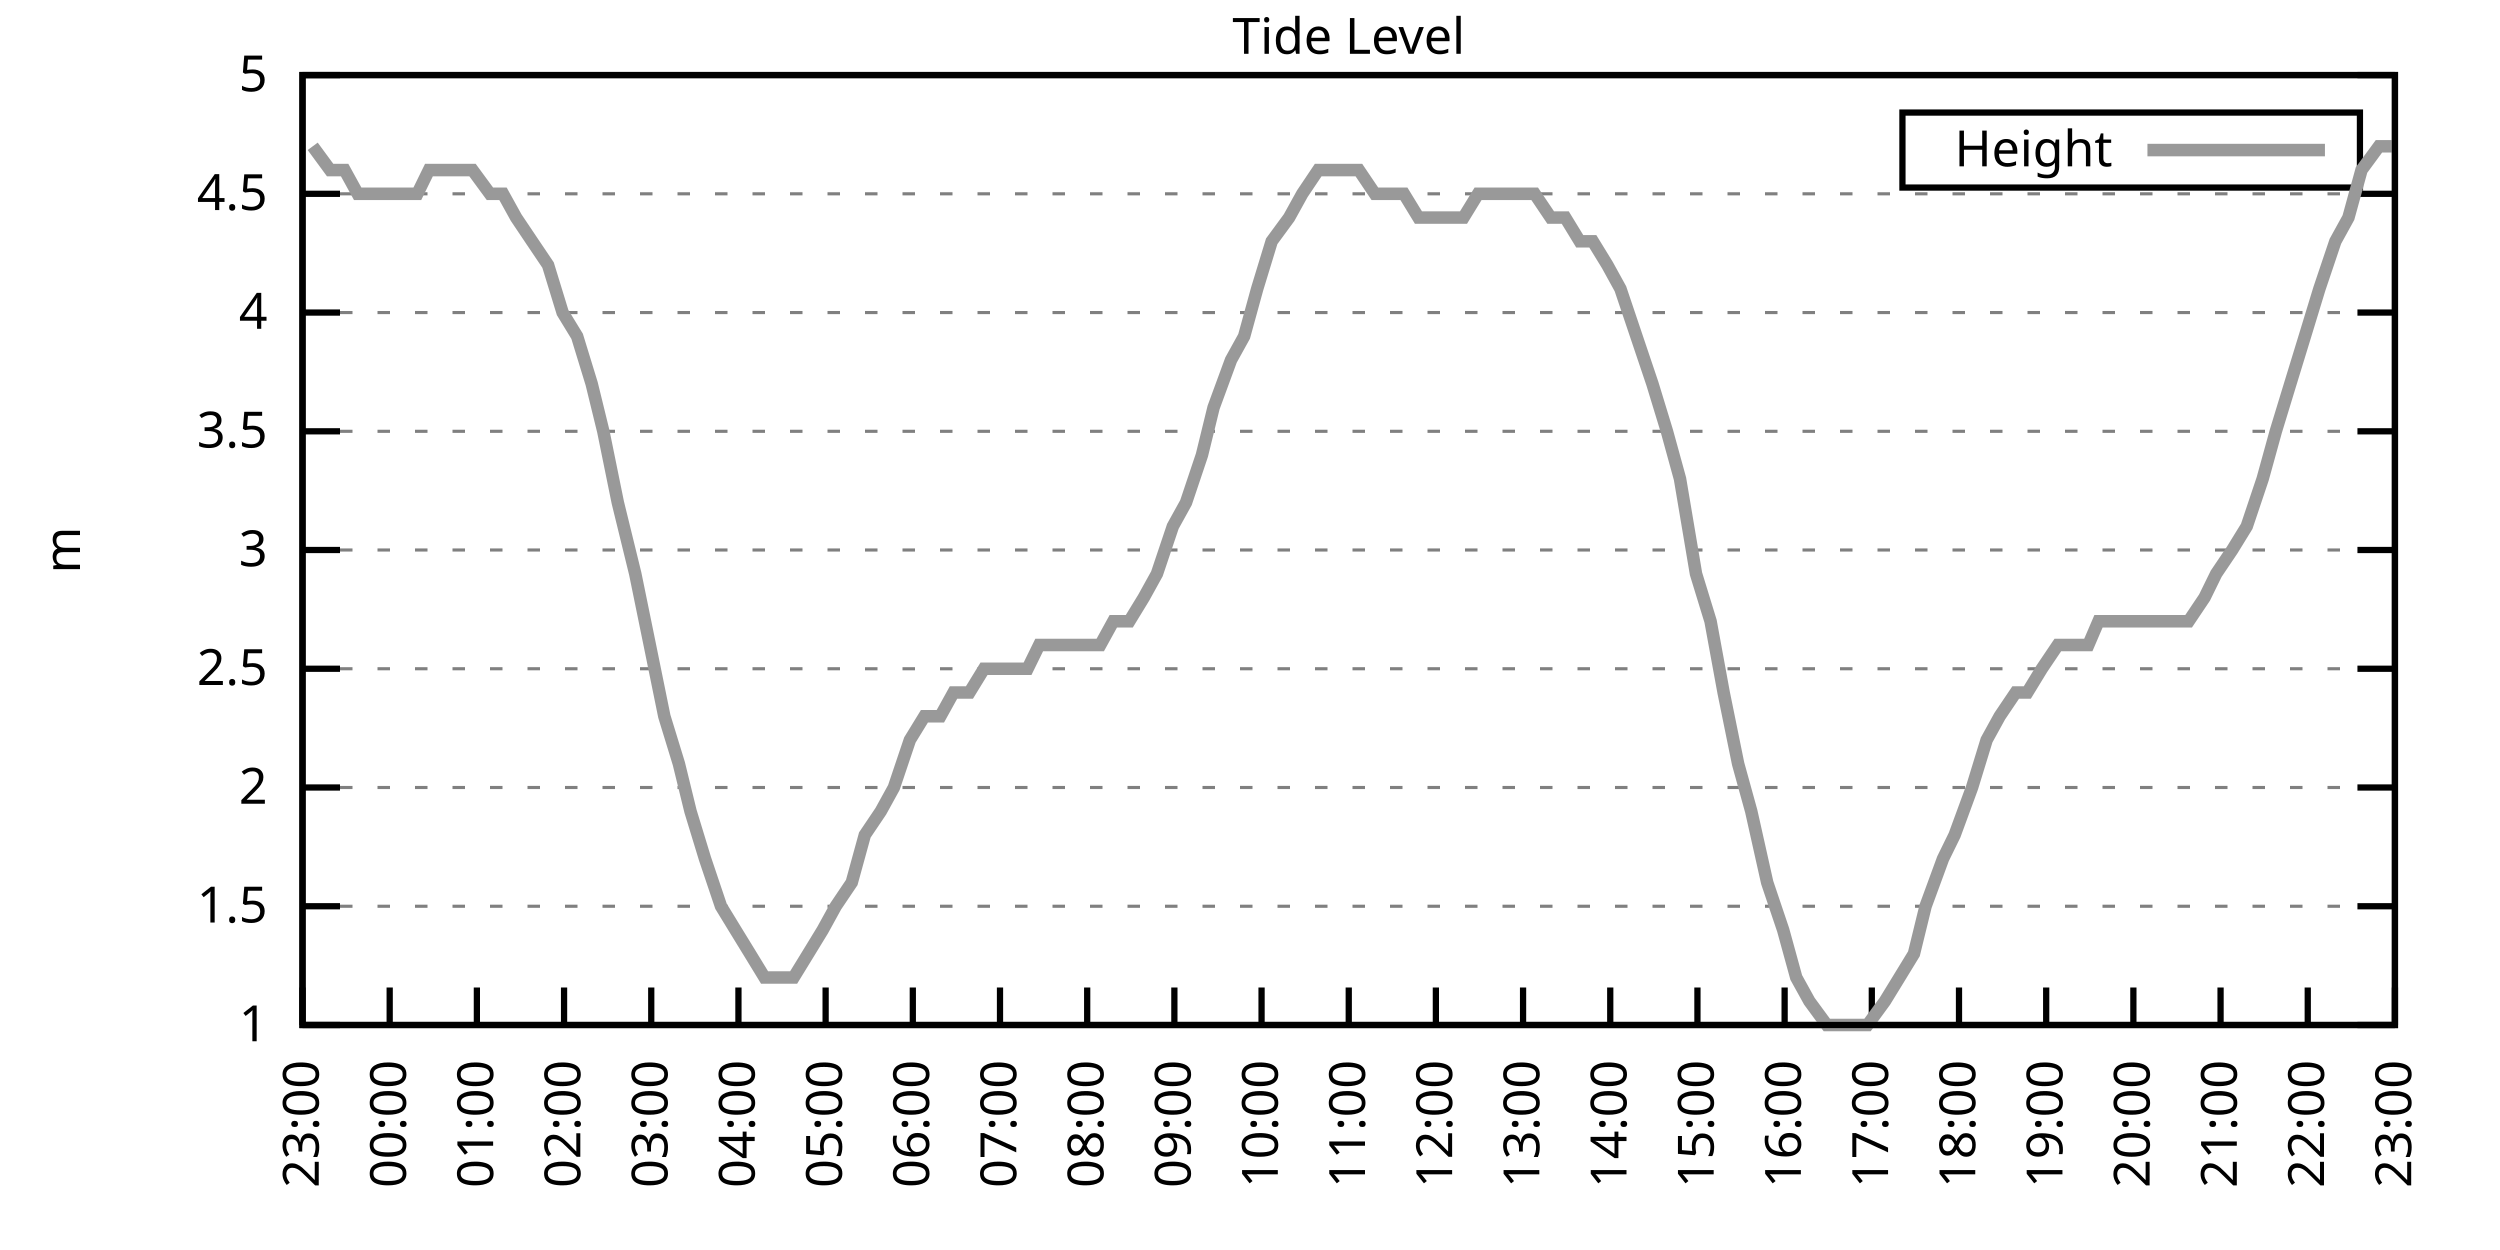
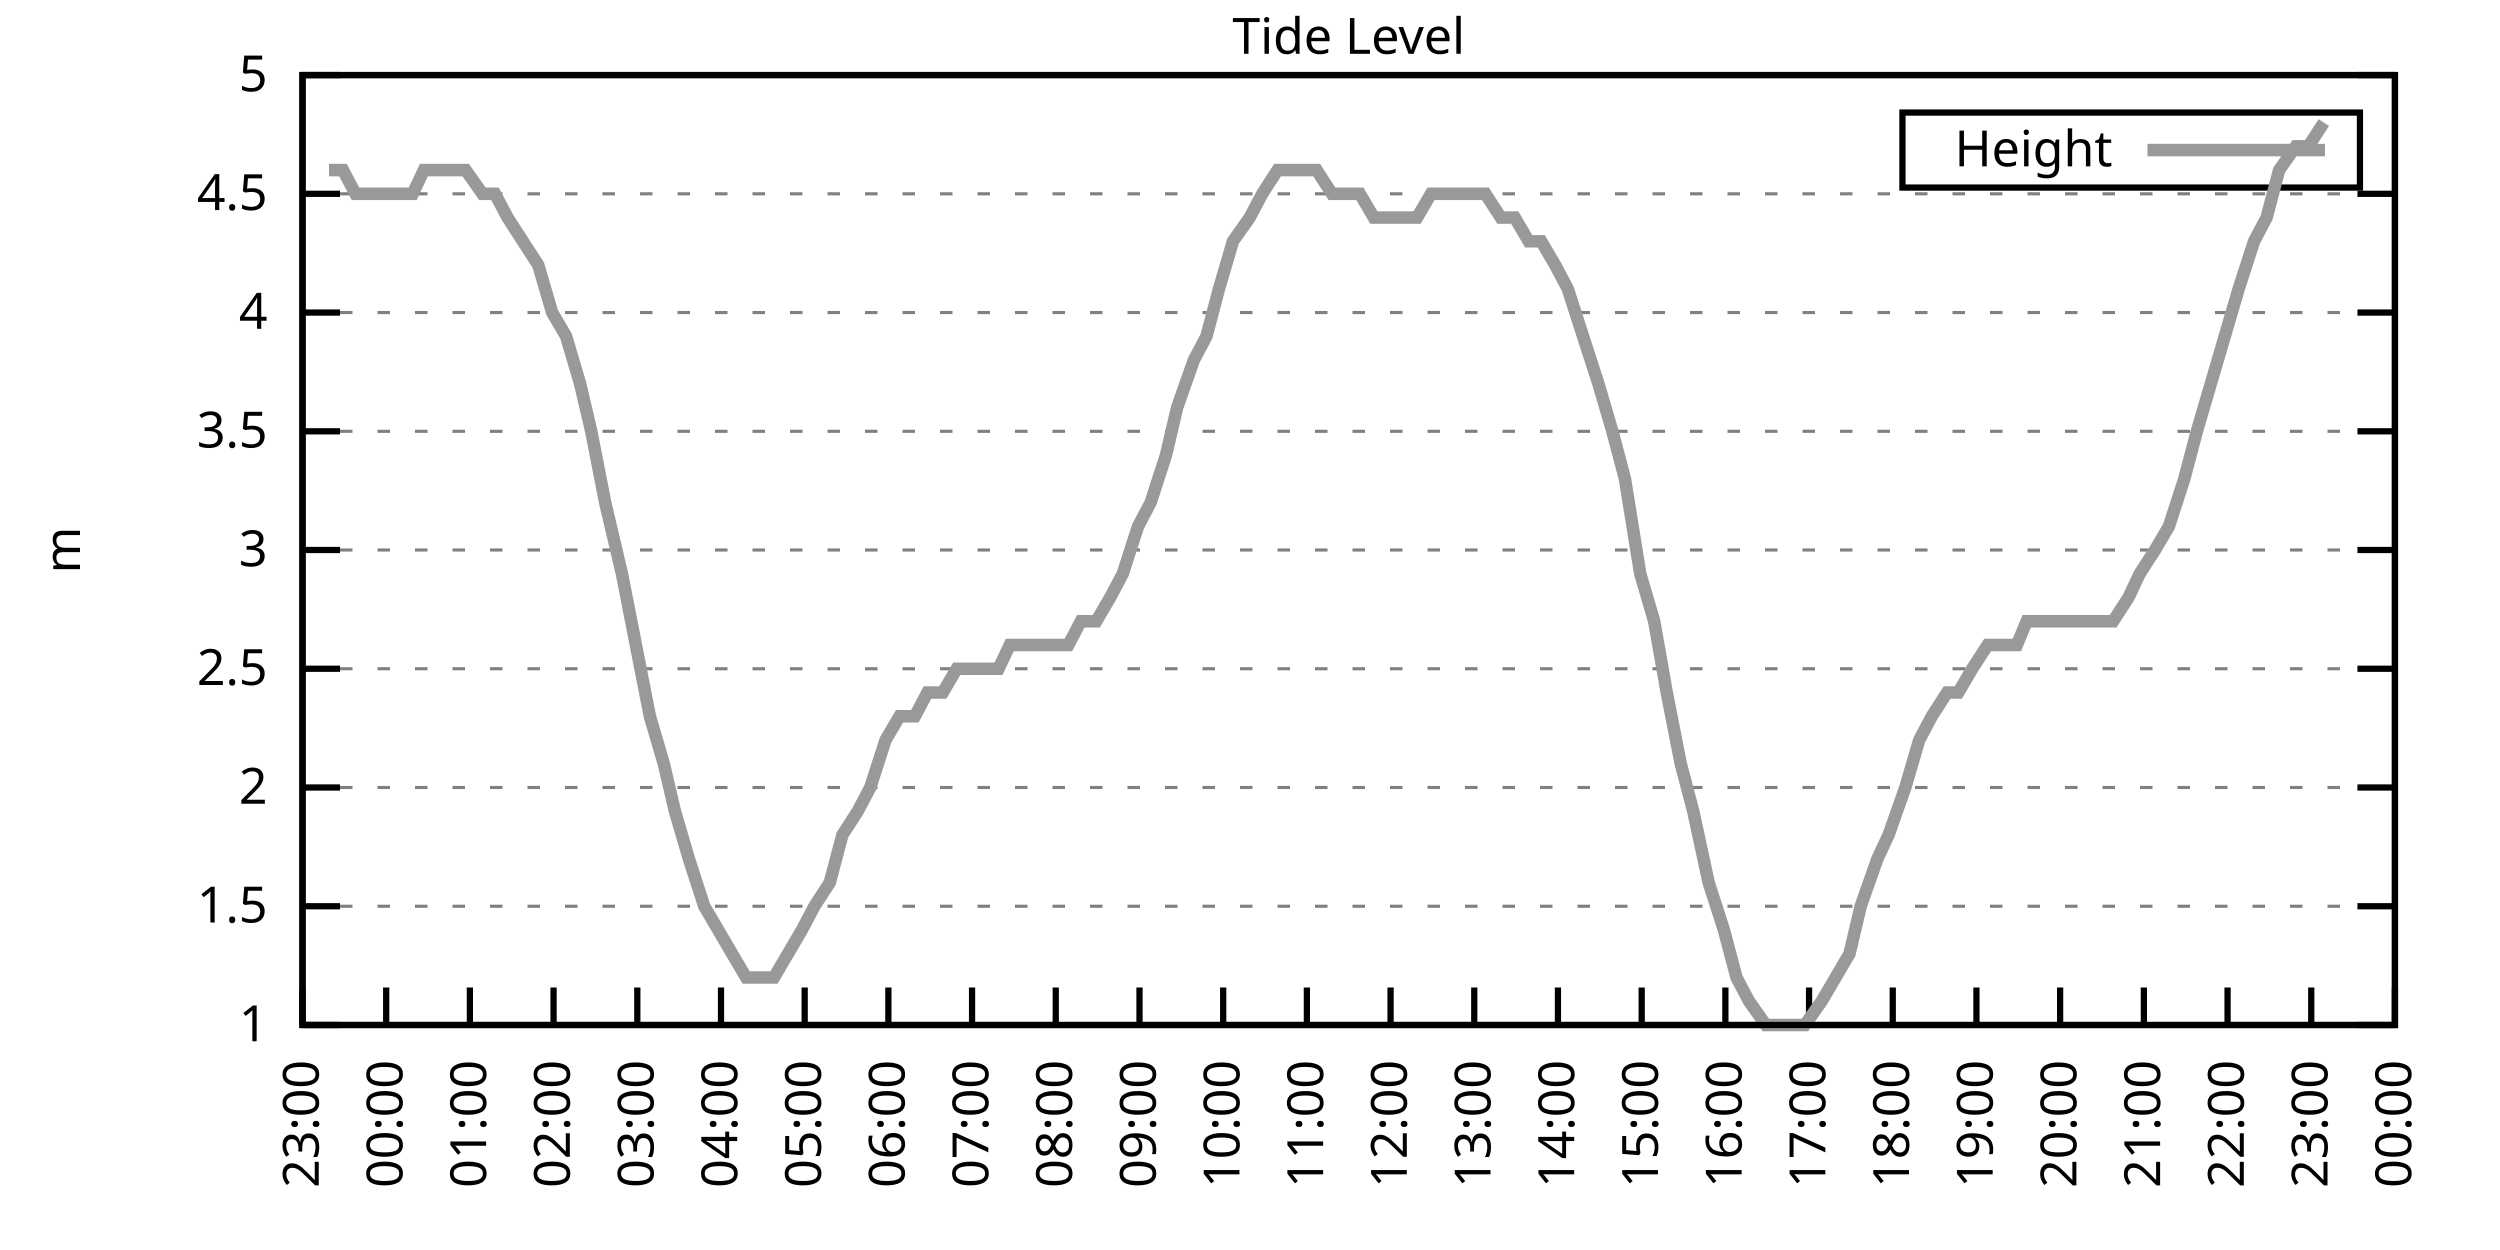
<svg xmlns="http://www.w3.org/2000/svg" xmlns:xlink="http://www.w3.org/1999/xlink" width="400" height="200" viewBox="0 0 400 200">
  <g id="gnuplot_canvas">
    <rect x="0" y="0" width="400" height="200" fill="none" />
    <defs>
      <circle id="gpDot" r="0.5" stroke-width="0.5" stroke="currentColor" />
      <path id="gpPt0" stroke-width="0.333" stroke="currentColor" d="M-1,0 h2 M0,-1 v2" />
      <path id="gpPt1" stroke-width="0.333" stroke="currentColor" d="M-1,-1 L1,1 M1,-1 L-1,1" />
      <path id="gpPt2" stroke-width="0.333" stroke="currentColor" d="M-1,0 L1,0 M0,-1 L0,1 M-1,-1 L1,1 M-1,1 L1,-1" />
      <rect id="gpPt3" stroke-width="0.333" stroke="currentColor" x="-1" y="-1" width="2" height="2" />
      <rect id="gpPt4" stroke-width="0.333" stroke="currentColor" fill="currentColor" x="-1" y="-1" width="2" height="2" />
      <circle id="gpPt5" stroke-width="0.333" stroke="currentColor" cx="0" cy="0" r="1" />
      <use xlink:href="#gpPt5" id="gpPt6" fill="currentColor" stroke="none" />
      <path id="gpPt7" stroke-width="0.333" stroke="currentColor" d="M0,-1.33 L-1.33,0.67 L1.33,0.67 z" />
      <use xlink:href="#gpPt7" id="gpPt8" fill="currentColor" stroke="none" />
      <use xlink:href="#gpPt7" id="gpPt9" stroke="currentColor" transform="rotate(180)" />
      <use xlink:href="#gpPt9" id="gpPt10" fill="currentColor" stroke="none" />
      <use xlink:href="#gpPt3" id="gpPt11" stroke="currentColor" transform="rotate(45)" />
      <use xlink:href="#gpPt11" id="gpPt12" fill="currentColor" stroke="none" />
      <path id="gpPt13" stroke-width="0.333" stroke="currentColor" d="M0,1.330 L1.265,0.411 L0.782,-1.067 L-0.782,-1.076 L-1.265,0.411 z" />
      <use xlink:href="#gpPt13" id="gpPt14" fill="currentColor" stroke="none" />
      <filter id="textbox" filterUnits="objectBoundingBox" x="0" y="0" height="1" width="1">
        <feFlood flood-color="white" flood-opacity="1" result="bgnd" />
        <feComposite in="SourceGraphic" in2="bgnd" operator="atop" />
      </filter>
      <filter id="greybox" filterUnits="objectBoundingBox" x="0" y="0" height="1" width="1">
        <feFlood flood-color="lightgrey" flood-opacity="1" result="grey" />
        <feComposite in="SourceGraphic" in2="grey" operator="atop" />
      </filter>
    </defs>
    <g fill="none" color="white" stroke="currentColor" stroke-width="1.00" stroke-linecap="butt" stroke-linejoin="miter">
</g>
    <g fill="none" color="black" stroke="currentColor" stroke-width="1.00" stroke-linecap="butt" stroke-linejoin="miter">
      <g stroke="none" shape-rendering="crispEdges">
        <polygon fill="rgb(255, 255, 255)" points="48.40,164.00 383.18,164.00 383.18,12.02 48.40,12.02 " />
      </g>
    </g>
    <g fill="none" color="black" stroke="currentColor" stroke-width="1.00" stroke-linecap="butt" stroke-linejoin="miter">
</g>
    <g fill="none" color="black" stroke="black" stroke-width="0.50" stroke-linecap="butt" stroke-linejoin="miter">
</g>
    <g fill="none" color="gray" stroke="currentColor" stroke-width="0.50" stroke-linecap="butt" stroke-linejoin="miter">
      <path stroke="gray" stroke-dasharray="2,4" class="gridline" d="M48.40,164.00 L383.19,164.00  " />
    </g>
    <g fill="none" color="gray" stroke="gray" stroke-width="1.00" stroke-linecap="butt" stroke-linejoin="miter">
</g>
    <g fill="none" color="black" stroke="currentColor" stroke-width="1.00" stroke-linecap="butt" stroke-linejoin="miter">
      <path stroke="black" d="M48.40,164.00 L54.40,164.00 M383.19,164.00 L377.19,164.00  " />
      <g transform="translate(42.80,166.60)" stroke="none" fill="black" font-family="Sans" font-size="8.00" text-anchor="end">
        <text>
          <tspan font-family="Sans"> 1</tspan>
        </text>
      </g>
    </g>
    <g fill="none" color="black" stroke="currentColor" stroke-width="1.00" stroke-linecap="butt" stroke-linejoin="miter">
</g>
    <g fill="none" color="black" stroke="black" stroke-width="0.50" stroke-linecap="butt" stroke-linejoin="miter">
</g>
    <g fill="none" color="gray" stroke="currentColor" stroke-width="0.50" stroke-linecap="butt" stroke-linejoin="miter">
      <path stroke="gray" stroke-dasharray="2,4" class="gridline" d="M48.40,145.00 L383.19,145.00  " />
    </g>
    <g fill="none" color="gray" stroke="gray" stroke-width="1.00" stroke-linecap="butt" stroke-linejoin="miter">
</g>
    <g fill="none" color="black" stroke="currentColor" stroke-width="1.00" stroke-linecap="butt" stroke-linejoin="miter">
      <path stroke="black" d="M48.40,145.00 L54.40,145.00 M383.19,145.00 L377.19,145.00  " />
      <g transform="translate(42.80,147.60)" stroke="none" fill="black" font-family="Sans" font-size="8.00" text-anchor="end">
        <text>
          <tspan font-family="Sans"> 1.5</tspan>
        </text>
      </g>
    </g>
    <g fill="none" color="black" stroke="currentColor" stroke-width="1.00" stroke-linecap="butt" stroke-linejoin="miter">
</g>
    <g fill="none" color="black" stroke="black" stroke-width="0.50" stroke-linecap="butt" stroke-linejoin="miter">
</g>
    <g fill="none" color="gray" stroke="currentColor" stroke-width="0.50" stroke-linecap="butt" stroke-linejoin="miter">
      <path stroke="gray" stroke-dasharray="2,4" class="gridline" d="M48.40,126.00 L383.19,126.00  " />
    </g>
    <g fill="none" color="gray" stroke="gray" stroke-width="1.00" stroke-linecap="butt" stroke-linejoin="miter">
</g>
    <g fill="none" color="black" stroke="currentColor" stroke-width="1.00" stroke-linecap="butt" stroke-linejoin="miter">
      <path stroke="black" d="M48.40,126.00 L54.40,126.00 M383.19,126.00 L377.19,126.00  " />
      <g transform="translate(42.80,128.60)" stroke="none" fill="black" font-family="Sans" font-size="8.00" text-anchor="end">
        <text>
          <tspan font-family="Sans"> 2</tspan>
        </text>
      </g>
    </g>
    <g fill="none" color="black" stroke="currentColor" stroke-width="1.00" stroke-linecap="butt" stroke-linejoin="miter">
</g>
    <g fill="none" color="black" stroke="black" stroke-width="0.50" stroke-linecap="butt" stroke-linejoin="miter">
</g>
    <g fill="none" color="gray" stroke="currentColor" stroke-width="0.50" stroke-linecap="butt" stroke-linejoin="miter">
      <path stroke="gray" stroke-dasharray="2,4" class="gridline" d="M48.40,107.00 L383.19,107.00  " />
    </g>
    <g fill="none" color="gray" stroke="gray" stroke-width="1.00" stroke-linecap="butt" stroke-linejoin="miter">
</g>
    <g fill="none" color="black" stroke="currentColor" stroke-width="1.00" stroke-linecap="butt" stroke-linejoin="miter">
      <path stroke="black" d="M48.40,107.00 L54.40,107.00 M383.19,107.00 L377.19,107.00  " />
      <g transform="translate(42.80,109.60)" stroke="none" fill="black" font-family="Sans" font-size="8.00" text-anchor="end">
        <text>
          <tspan font-family="Sans"> 2.5</tspan>
        </text>
      </g>
    </g>
    <g fill="none" color="black" stroke="currentColor" stroke-width="1.00" stroke-linecap="butt" stroke-linejoin="miter">
</g>
    <g fill="none" color="black" stroke="black" stroke-width="0.50" stroke-linecap="butt" stroke-linejoin="miter">
</g>
    <g fill="none" color="gray" stroke="currentColor" stroke-width="0.50" stroke-linecap="butt" stroke-linejoin="miter">
      <path stroke="gray" stroke-dasharray="2,4" class="gridline" d="M48.40,88.00 L383.19,88.00  " />
    </g>
    <g fill="none" color="gray" stroke="gray" stroke-width="1.00" stroke-linecap="butt" stroke-linejoin="miter">
</g>
    <g fill="none" color="black" stroke="currentColor" stroke-width="1.00" stroke-linecap="butt" stroke-linejoin="miter">
      <path stroke="black" d="M48.40,88.00 L54.40,88.00 M383.19,88.00 L377.19,88.00  " />
      <g transform="translate(42.80,90.60)" stroke="none" fill="black" font-family="Sans" font-size="8.00" text-anchor="end">
        <text>
          <tspan font-family="Sans"> 3</tspan>
        </text>
      </g>
    </g>
    <g fill="none" color="black" stroke="currentColor" stroke-width="1.00" stroke-linecap="butt" stroke-linejoin="miter">
</g>
    <g fill="none" color="black" stroke="black" stroke-width="0.50" stroke-linecap="butt" stroke-linejoin="miter">
</g>
    <g fill="none" color="gray" stroke="currentColor" stroke-width="0.50" stroke-linecap="butt" stroke-linejoin="miter">
      <path stroke="gray" stroke-dasharray="2,4" class="gridline" d="M48.40,69.01 L383.19,69.01  " />
    </g>
    <g fill="none" color="gray" stroke="gray" stroke-width="1.00" stroke-linecap="butt" stroke-linejoin="miter">
</g>
    <g fill="none" color="black" stroke="currentColor" stroke-width="1.00" stroke-linecap="butt" stroke-linejoin="miter">
      <path stroke="black" d="M48.40,69.01 L54.40,69.01 M383.19,69.01 L377.19,69.01  " />
      <g transform="translate(42.80,71.61)" stroke="none" fill="black" font-family="Sans" font-size="8.00" text-anchor="end">
        <text>
          <tspan font-family="Sans"> 3.5</tspan>
        </text>
      </g>
    </g>
    <g fill="none" color="black" stroke="currentColor" stroke-width="1.00" stroke-linecap="butt" stroke-linejoin="miter">
</g>
    <g fill="none" color="black" stroke="black" stroke-width="0.50" stroke-linecap="butt" stroke-linejoin="miter">
</g>
    <g fill="none" color="gray" stroke="currentColor" stroke-width="0.50" stroke-linecap="butt" stroke-linejoin="miter">
      <path stroke="gray" stroke-dasharray="2,4" class="gridline" d="M48.40,50.01 L383.19,50.01  " />
    </g>
    <g fill="none" color="gray" stroke="gray" stroke-width="1.00" stroke-linecap="butt" stroke-linejoin="miter">
</g>
    <g fill="none" color="black" stroke="currentColor" stroke-width="1.00" stroke-linecap="butt" stroke-linejoin="miter">
      <path stroke="black" d="M48.40,50.01 L54.40,50.01 M383.19,50.01 L377.19,50.01  " />
      <g transform="translate(42.80,52.61)" stroke="none" fill="black" font-family="Sans" font-size="8.00" text-anchor="end">
        <text>
          <tspan font-family="Sans"> 4</tspan>
        </text>
      </g>
    </g>
    <g fill="none" color="black" stroke="currentColor" stroke-width="1.00" stroke-linecap="butt" stroke-linejoin="miter">
</g>
    <g fill="none" color="black" stroke="black" stroke-width="0.50" stroke-linecap="butt" stroke-linejoin="miter">
</g>
    <g fill="none" color="gray" stroke="currentColor" stroke-width="0.50" stroke-linecap="butt" stroke-linejoin="miter">
      <path stroke="gray" stroke-dasharray="2,4" class="gridline" d="M48.40,31.01 L383.19,31.01  " />
    </g>
    <g fill="none" color="gray" stroke="gray" stroke-width="1.00" stroke-linecap="butt" stroke-linejoin="miter">
</g>
    <g fill="none" color="black" stroke="currentColor" stroke-width="1.00" stroke-linecap="butt" stroke-linejoin="miter">
      <path stroke="black" d="M48.40,31.01 L54.40,31.01 M383.19,31.01 L377.19,31.01  " />
      <g transform="translate(42.80,33.61)" stroke="none" fill="black" font-family="Sans" font-size="8.00" text-anchor="end">
        <text>
          <tspan font-family="Sans"> 4.5</tspan>
        </text>
      </g>
    </g>
    <g fill="none" color="black" stroke="currentColor" stroke-width="1.00" stroke-linecap="butt" stroke-linejoin="miter">
</g>
    <g fill="none" color="black" stroke="black" stroke-width="0.50" stroke-linecap="butt" stroke-linejoin="miter">
</g>
    <g fill="none" color="gray" stroke="currentColor" stroke-width="0.50" stroke-linecap="butt" stroke-linejoin="miter">
      <path stroke="gray" stroke-dasharray="2,4" class="gridline" d="M48.40,12.01 L383.19,12.01  " />
    </g>
    <g fill="none" color="gray" stroke="gray" stroke-width="1.00" stroke-linecap="butt" stroke-linejoin="miter">
</g>
    <g fill="none" color="black" stroke="currentColor" stroke-width="1.00" stroke-linecap="butt" stroke-linejoin="miter">
      <path stroke="black" d="M48.40,12.01 L54.40,12.01 M383.19,12.01 L377.19,12.01  " />
      <g transform="translate(42.80,14.61)" stroke="none" fill="black" font-family="Sans" font-size="8.00" text-anchor="end">
        <text>
          <tspan font-family="Sans"> 5</tspan>
        </text>
      </g>
    </g>
    <g fill="none" color="black" stroke="currentColor" stroke-width="1.00" stroke-linecap="butt" stroke-linejoin="miter">
      <path stroke="black" d="M48.40,164.00 L48.40,158.00  " />
      <g transform="translate(51.00,169.60) rotate(270.00)" stroke="none" fill="black" font-family="Sans" font-size="8.00" text-anchor="end">
        <text>
          <tspan font-family="Sans">23:00</tspan>
        </text>
      </g>
    </g>
    <g fill="none" color="black" stroke="currentColor" stroke-width="1.00" stroke-linecap="butt" stroke-linejoin="miter">
-       <path stroke="black" d="M62.35,164.00 L62.35,158.00  " />
-       <g transform="translate(64.95,169.60) rotate(270.00)" stroke="none" fill="black" font-family="Sans" font-size="8.00" text-anchor="end">
+       <path stroke="black" d="M61.79,164.00 L61.79,158.00  " />
+       <g transform="translate(64.39,169.60) rotate(270.00)" stroke="none" fill="black" font-family="Sans" font-size="8.00" text-anchor="end">
        <text>
          <tspan font-family="Sans">00:00</tspan>
        </text>
      </g>
    </g>
    <g fill="none" color="black" stroke="currentColor" stroke-width="1.00" stroke-linecap="butt" stroke-linejoin="miter">
-       <path stroke="black" d="M76.30,164.00 L76.30,158.00  " />
-       <g transform="translate(78.90,169.60) rotate(270.00)" stroke="none" fill="black" font-family="Sans" font-size="8.00" text-anchor="end">
+       <path stroke="black" d="M75.18,164.00 L75.18,158.00  " />
+       <g transform="translate(77.78,169.60) rotate(270.00)" stroke="none" fill="black" font-family="Sans" font-size="8.00" text-anchor="end">
        <text>
          <tspan font-family="Sans">01:00</tspan>
        </text>
      </g>
    </g>
    <g fill="none" color="black" stroke="currentColor" stroke-width="1.00" stroke-linecap="butt" stroke-linejoin="miter">
-       <path stroke="black" d="M90.25,164.00 L90.25,158.00  " />
-       <g transform="translate(92.85,169.60) rotate(270.00)" stroke="none" fill="black" font-family="Sans" font-size="8.00" text-anchor="end">
+       <path stroke="black" d="M88.57,164.00 L88.57,158.00  " />
+       <g transform="translate(91.17,169.60) rotate(270.00)" stroke="none" fill="black" font-family="Sans" font-size="8.00" text-anchor="end">
        <text>
          <tspan font-family="Sans">02:00</tspan>
        </text>
      </g>
    </g>
    <g fill="none" color="black" stroke="currentColor" stroke-width="1.00" stroke-linecap="butt" stroke-linejoin="miter">
-       <path stroke="black" d="M104.20,164.00 L104.20,158.00  " />
-       <g transform="translate(106.80,169.60) rotate(270.00)" stroke="none" fill="black" font-family="Sans" font-size="8.00" text-anchor="end">
+       <path stroke="black" d="M101.97,164.00 L101.97,158.00  " />
+       <g transform="translate(104.57,169.60) rotate(270.00)" stroke="none" fill="black" font-family="Sans" font-size="8.00" text-anchor="end">
        <text>
          <tspan font-family="Sans">03:00</tspan>
        </text>
      </g>
    </g>
    <g fill="none" color="black" stroke="currentColor" stroke-width="1.00" stroke-linecap="butt" stroke-linejoin="miter">
-       <path stroke="black" d="M118.15,164.00 L118.15,158.00  " />
-       <g transform="translate(120.75,169.60) rotate(270.00)" stroke="none" fill="black" font-family="Sans" font-size="8.00" text-anchor="end">
+       <path stroke="black" d="M115.36,164.00 L115.36,158.00  " />
+       <g transform="translate(117.96,169.60) rotate(270.00)" stroke="none" fill="black" font-family="Sans" font-size="8.00" text-anchor="end">
        <text>
          <tspan font-family="Sans">04:00</tspan>
        </text>
      </g>
    </g>
    <g fill="none" color="black" stroke="currentColor" stroke-width="1.00" stroke-linecap="butt" stroke-linejoin="miter">
-       <path stroke="black" d="M132.10,164.00 L132.10,158.00  " />
-       <g transform="translate(134.70,169.60) rotate(270.00)" stroke="none" fill="black" font-family="Sans" font-size="8.00" text-anchor="end">
+       <path stroke="black" d="M128.75,164.00 L128.75,158.00  " />
+       <g transform="translate(131.35,169.60) rotate(270.00)" stroke="none" fill="black" font-family="Sans" font-size="8.00" text-anchor="end">
        <text>
          <tspan font-family="Sans">05:00</tspan>
        </text>
      </g>
    </g>
    <g fill="none" color="black" stroke="currentColor" stroke-width="1.00" stroke-linecap="butt" stroke-linejoin="miter">
-       <path stroke="black" d="M146.05,164.00 L146.05,158.00  " />
-       <g transform="translate(148.65,169.60) rotate(270.00)" stroke="none" fill="black" font-family="Sans" font-size="8.00" text-anchor="end">
+       <path stroke="black" d="M142.14,164.00 L142.14,158.00  " />
+       <g transform="translate(144.74,169.60) rotate(270.00)" stroke="none" fill="black" font-family="Sans" font-size="8.00" text-anchor="end">
        <text>
          <tspan font-family="Sans">06:00</tspan>
        </text>
      </g>
    </g>
    <g fill="none" color="black" stroke="currentColor" stroke-width="1.00" stroke-linecap="butt" stroke-linejoin="miter">
-       <path stroke="black" d="M160.00,164.00 L160.00,158.00  " />
-       <g transform="translate(162.60,169.60) rotate(270.00)" stroke="none" fill="black" font-family="Sans" font-size="8.00" text-anchor="end">
+       <path stroke="black" d="M155.53,164.00 L155.53,158.00  " />
+       <g transform="translate(158.13,169.60) rotate(270.00)" stroke="none" fill="black" font-family="Sans" font-size="8.00" text-anchor="end">
        <text>
          <tspan font-family="Sans">07:00</tspan>
        </text>
      </g>
    </g>
    <g fill="none" color="black" stroke="currentColor" stroke-width="1.00" stroke-linecap="butt" stroke-linejoin="miter">
-       <path stroke="black" d="M173.95,164.00 L173.95,158.00  " />
-       <g transform="translate(176.55,169.60) rotate(270.00)" stroke="none" fill="black" font-family="Sans" font-size="8.00" text-anchor="end">
+       <path stroke="black" d="M168.92,164.00 L168.92,158.00  " />
+       <g transform="translate(171.52,169.60) rotate(270.00)" stroke="none" fill="black" font-family="Sans" font-size="8.00" text-anchor="end">
        <text>
          <tspan font-family="Sans">08:00</tspan>
        </text>
      </g>
    </g>
    <g fill="none" color="black" stroke="currentColor" stroke-width="1.00" stroke-linecap="butt" stroke-linejoin="miter">
-       <path stroke="black" d="M187.90,164.00 L187.90,158.00  " />
-       <g transform="translate(190.50,169.60) rotate(270.00)" stroke="none" fill="black" font-family="Sans" font-size="8.00" text-anchor="end">
+       <path stroke="black" d="M182.32,164.00 L182.32,158.00  " />
+       <g transform="translate(184.92,169.60) rotate(270.00)" stroke="none" fill="black" font-family="Sans" font-size="8.00" text-anchor="end">
        <text>
          <tspan font-family="Sans">09:00</tspan>
        </text>
      </g>
    </g>
    <g fill="none" color="black" stroke="currentColor" stroke-width="1.00" stroke-linecap="butt" stroke-linejoin="miter">
-       <path stroke="black" d="M201.85,164.00 L201.85,158.00  " />
-       <g transform="translate(204.45,169.60) rotate(270.00)" stroke="none" fill="black" font-family="Sans" font-size="8.00" text-anchor="end">
+       <path stroke="black" d="M195.71,164.00 L195.71,158.00  " />
+       <g transform="translate(198.31,169.60) rotate(270.00)" stroke="none" fill="black" font-family="Sans" font-size="8.00" text-anchor="end">
        <text>
          <tspan font-family="Sans">10:00</tspan>
        </text>
      </g>
    </g>
    <g fill="none" color="black" stroke="currentColor" stroke-width="1.00" stroke-linecap="butt" stroke-linejoin="miter">
-       <path stroke="black" d="M215.80,164.00 L215.80,158.00  " />
-       <g transform="translate(218.40,169.60) rotate(270.00)" stroke="none" fill="black" font-family="Sans" font-size="8.00" text-anchor="end">
+       <path stroke="black" d="M209.10,164.00 L209.10,158.00  " />
+       <g transform="translate(211.70,169.60) rotate(270.00)" stroke="none" fill="black" font-family="Sans" font-size="8.00" text-anchor="end">
        <text>
          <tspan font-family="Sans">11:00</tspan>
        </text>
      </g>
    </g>
    <g fill="none" color="black" stroke="currentColor" stroke-width="1.00" stroke-linecap="butt" stroke-linejoin="miter">
-       <path stroke="black" d="M229.74,164.00 L229.74,158.00  " />
-       <g transform="translate(232.34,169.60) rotate(270.00)" stroke="none" fill="black" font-family="Sans" font-size="8.00" text-anchor="end">
+       <path stroke="black" d="M222.49,164.00 L222.49,158.00  " />
+       <g transform="translate(225.09,169.60) rotate(270.00)" stroke="none" fill="black" font-family="Sans" font-size="8.00" text-anchor="end">
        <text>
          <tspan font-family="Sans">12:00</tspan>
        </text>
      </g>
    </g>
    <g fill="none" color="black" stroke="currentColor" stroke-width="1.00" stroke-linecap="butt" stroke-linejoin="miter">
-       <path stroke="black" d="M243.69,164.00 L243.69,158.00  " />
-       <g transform="translate(246.29,169.60) rotate(270.00)" stroke="none" fill="black" font-family="Sans" font-size="8.00" text-anchor="end">
+       <path stroke="black" d="M235.88,164.00 L235.88,158.00  " />
+       <g transform="translate(238.48,169.60) rotate(270.00)" stroke="none" fill="black" font-family="Sans" font-size="8.00" text-anchor="end">
        <text>
          <tspan font-family="Sans">13:00</tspan>
        </text>
      </g>
    </g>
    <g fill="none" color="black" stroke="currentColor" stroke-width="1.00" stroke-linecap="butt" stroke-linejoin="miter">
-       <path stroke="black" d="M257.64,164.00 L257.64,158.00  " />
-       <g transform="translate(260.24,169.60) rotate(270.00)" stroke="none" fill="black" font-family="Sans" font-size="8.00" text-anchor="end">
+       <path stroke="black" d="M249.27,164.00 L249.27,158.00  " />
+       <g transform="translate(251.87,169.60) rotate(270.00)" stroke="none" fill="black" font-family="Sans" font-size="8.00" text-anchor="end">
        <text>
          <tspan font-family="Sans">14:00</tspan>
        </text>
      </g>
    </g>
    <g fill="none" color="black" stroke="currentColor" stroke-width="1.00" stroke-linecap="butt" stroke-linejoin="miter">
-       <path stroke="black" d="M271.59,164.00 L271.59,158.00  " />
-       <g transform="translate(274.19,169.60) rotate(270.00)" stroke="none" fill="black" font-family="Sans" font-size="8.00" text-anchor="end">
+       <path stroke="black" d="M262.67,164.00 L262.67,158.00  " />
+       <g transform="translate(265.27,169.60) rotate(270.00)" stroke="none" fill="black" font-family="Sans" font-size="8.00" text-anchor="end">
        <text>
          <tspan font-family="Sans">15:00</tspan>
        </text>
      </g>
    </g>
    <g fill="none" color="black" stroke="currentColor" stroke-width="1.00" stroke-linecap="butt" stroke-linejoin="miter">
-       <path stroke="black" d="M285.54,164.00 L285.54,158.00  " />
-       <g transform="translate(288.14,169.60) rotate(270.00)" stroke="none" fill="black" font-family="Sans" font-size="8.00" text-anchor="end">
+       <path stroke="black" d="M276.06,164.00 L276.06,158.00  " />
+       <g transform="translate(278.66,169.60) rotate(270.00)" stroke="none" fill="black" font-family="Sans" font-size="8.00" text-anchor="end">
        <text>
          <tspan font-family="Sans">16:00</tspan>
        </text>
      </g>
    </g>
    <g fill="none" color="black" stroke="currentColor" stroke-width="1.00" stroke-linecap="butt" stroke-linejoin="miter">
-       <path stroke="black" d="M299.49,164.00 L299.49,158.00  " />
-       <g transform="translate(302.09,169.60) rotate(270.00)" stroke="none" fill="black" font-family="Sans" font-size="8.00" text-anchor="end">
+       <path stroke="black" d="M289.45,164.00 L289.45,158.00  " />
+       <g transform="translate(292.05,169.60) rotate(270.00)" stroke="none" fill="black" font-family="Sans" font-size="8.00" text-anchor="end">
        <text>
          <tspan font-family="Sans">17:00</tspan>
        </text>
      </g>
    </g>
    <g fill="none" color="black" stroke="currentColor" stroke-width="1.00" stroke-linecap="butt" stroke-linejoin="miter">
-       <path stroke="black" d="M313.44,164.00 L313.44,158.00  " />
-       <g transform="translate(316.04,169.60) rotate(270.00)" stroke="none" fill="black" font-family="Sans" font-size="8.00" text-anchor="end">
+       <path stroke="black" d="M302.84,164.00 L302.84,158.00  " />
+       <g transform="translate(305.44,169.60) rotate(270.00)" stroke="none" fill="black" font-family="Sans" font-size="8.00" text-anchor="end">
        <text>
          <tspan font-family="Sans">18:00</tspan>
        </text>
      </g>
    </g>
    <g fill="none" color="black" stroke="currentColor" stroke-width="1.00" stroke-linecap="butt" stroke-linejoin="miter">
-       <path stroke="black" d="M327.39,164.00 L327.39,158.00  " />
-       <g transform="translate(329.99,169.60) rotate(270.00)" stroke="none" fill="black" font-family="Sans" font-size="8.00" text-anchor="end">
+       <path stroke="black" d="M316.23,164.00 L316.23,158.00  " />
+       <g transform="translate(318.83,169.60) rotate(270.00)" stroke="none" fill="black" font-family="Sans" font-size="8.00" text-anchor="end">
        <text>
          <tspan font-family="Sans">19:00</tspan>
        </text>
      </g>
    </g>
    <g fill="none" color="black" stroke="currentColor" stroke-width="1.00" stroke-linecap="butt" stroke-linejoin="miter">
-       <path stroke="black" d="M341.34,164.00 L341.34,158.00  " />
-       <g transform="translate(343.94,169.60) rotate(270.00)" stroke="none" fill="black" font-family="Sans" font-size="8.00" text-anchor="end">
+       <path stroke="black" d="M329.62,164.00 L329.62,158.00  " />
+       <g transform="translate(332.22,169.60) rotate(270.00)" stroke="none" fill="black" font-family="Sans" font-size="8.00" text-anchor="end">
        <text>
          <tspan font-family="Sans">20:00</tspan>
        </text>
      </g>
    </g>
    <g fill="none" color="black" stroke="currentColor" stroke-width="1.00" stroke-linecap="butt" stroke-linejoin="miter">
-       <path stroke="black" d="M355.29,164.00 L355.29,158.00  " />
-       <g transform="translate(357.89,169.60) rotate(270.00)" stroke="none" fill="black" font-family="Sans" font-size="8.00" text-anchor="end">
+       <path stroke="black" d="M343.02,164.00 L343.02,158.00  " />
+       <g transform="translate(345.62,169.60) rotate(270.00)" stroke="none" fill="black" font-family="Sans" font-size="8.00" text-anchor="end">
        <text>
          <tspan font-family="Sans">21:00</tspan>
        </text>
      </g>
    </g>
    <g fill="none" color="black" stroke="currentColor" stroke-width="1.00" stroke-linecap="butt" stroke-linejoin="miter">
-       <path stroke="black" d="M369.24,164.00 L369.24,158.00  " />
-       <g transform="translate(371.84,169.60) rotate(270.00)" stroke="none" fill="black" font-family="Sans" font-size="8.00" text-anchor="end">
+       <path stroke="black" d="M356.41,164.00 L356.41,158.00  " />
+       <g transform="translate(359.01,169.60) rotate(270.00)" stroke="none" fill="black" font-family="Sans" font-size="8.00" text-anchor="end">
        <text>
          <tspan font-family="Sans">22:00</tspan>
+         </text>
+       </g>
+     </g>
+     <g fill="none" color="black" stroke="currentColor" stroke-width="1.00" stroke-linecap="butt" stroke-linejoin="miter">
+       <path stroke="black" d="M369.80,164.00 L369.80,158.00  " />
+       <g transform="translate(372.40,169.60) rotate(270.00)" stroke="none" fill="black" font-family="Sans" font-size="8.00" text-anchor="end">
+         <text>
+           <tspan font-family="Sans">23:00</tspan>
        </text>
      </g>
    </g>
    <g fill="none" color="black" stroke="currentColor" stroke-width="1.00" stroke-linecap="butt" stroke-linejoin="miter">
      <path stroke="black" d="M383.19,164.00 L383.19,158.00  " />
      <g transform="translate(385.79,169.60) rotate(270.00)" stroke="none" fill="black" font-family="Sans" font-size="8.00" text-anchor="end">
        <text>
-           <tspan font-family="Sans">23:00</tspan>
+           <tspan font-family="Sans">00:00</tspan>
        </text>
      </g>
    </g>
    <g fill="none" color="black" stroke="currentColor" stroke-width="1.00" stroke-linecap="butt" stroke-linejoin="miter">
</g>
    <g fill="none" color="black" stroke="currentColor" stroke-width="1.00" stroke-linecap="butt" stroke-linejoin="miter">
      <path stroke="black" d="M48.40,12.01 L48.40,164.00 L383.19,164.00 L383.19,12.01 L48.40,12.01 Z  " />
    </g>
    <g fill="none" color="black" stroke="currentColor" stroke-width="1.00" stroke-linecap="butt" stroke-linejoin="miter">
</g>
    <g fill="none" color="black" stroke="currentColor" stroke-width="1.00" stroke-linecap="butt" stroke-linejoin="miter">
      <path stroke="black" d="M304.39,30.01 L304.39,18.01 L377.59,18.01 L377.59,30.01 L304.39,30.01 Z  " />
    </g>
    <g id="Tide_level_plot_1">
      <g fill="none" color="white" stroke="black" stroke-width="2.00" stroke-linecap="butt" stroke-linejoin="miter">
</g>
      <g fill="none" color="black" stroke="currentColor" stroke-width="2.00" stroke-linecap="butt" stroke-linejoin="miter">
        <g transform="translate(337.99,26.61)" stroke="none" fill="black" font-family="Sans" font-size="8.00" text-anchor="end">
          <text>
            <tspan font-family="Sans">Height</tspan>
          </text>
        </g>
      </g>
      <g fill="none" color="black" stroke="currentColor" stroke-width="2.00" stroke-linecap="butt" stroke-linejoin="miter">
-         <path stroke="rgb(153, 153, 153)" d="M343.59,24.01 L371.99,24.01 M50.03,23.41 L52.82,27.21 L55.14,27.21 L57.23,31.01 L59.33,31.01 L62.12,31.01   L64.21,31.01 L66.77,31.01 L68.63,27.21 L70.95,27.21 L73.28,27.21 L75.60,27.21 L78.39,31.01 L80.48,31.01   L82.58,34.81 L85.13,38.61 L87.69,42.41 L90.02,50.01 L92.34,53.81 L94.67,61.41 L96.53,69.01 L98.85,80.41   L101.64,91.80 L103.97,103.20 L106.29,114.60 L108.62,122.20 L110.48,129.80 L112.80,137.40 L115.36,145.00 L117.68,148.80   L120.01,152.60 L122.33,156.40 L124.66,156.40 L126.98,156.40 L129.31,152.60 L131.63,148.80 L133.72,145.00 L136.28,141.20   L138.37,133.60 L140.93,129.80 L143.02,126.00 L145.58,118.40 L147.91,114.60 L150.46,114.60 L152.56,110.80 L155.11,110.80   L157.44,107.00 L159.30,107.00 L162.09,107.00 L164.41,107.00 L166.27,103.20 L169.06,103.20 L171.16,103.20 L173.71,103.20   L176.04,103.20 L178.13,99.40 L180.69,99.40 L183.01,95.60 L185.11,91.80 L187.66,84.21 L189.76,80.41 L192.31,72.81   L194.17,65.21 L196.96,57.61 L199.06,53.81 L201.15,46.21 L203.47,38.61 L206.26,34.81 L208.36,31.01 L210.91,27.21   L213.24,27.21 L215.10,27.21 L217.42,27.21 L219.98,31.01 L222.54,31.01 L224.63,31.01 L226.95,34.81 L234.16,34.81   L236.49,31.01 L238.81,31.01 L241.14,31.01 L243.23,31.01 L245.55,31.01 L248.11,34.81 L250.44,34.81 L252.76,38.61   L254.85,38.61 L257.18,42.41 L259.27,46.21 L261.83,53.81 L264.39,61.41 L266.71,69.01 L268.80,76.61 L271.36,91.80   L273.69,99.40 L275.78,110.80 L278.10,122.20 L280.20,129.80 L282.75,141.20 L285.31,148.80 L287.40,156.40 L289.50,160.20   L292.29,164.00 L294.61,164.00 L296.47,164.00 L298.80,164.00 L301.58,160.20 L303.91,156.40 L306.23,152.60 L308.09,145.00   L310.88,137.40 L312.74,133.60 L315.53,126.00 L317.86,118.40 L319.95,114.60 L322.51,110.80 L324.37,110.80 L326.69,107.00   L329.25,103.20 L331.81,103.20 L334.13,103.20 L335.76,99.40 L338.55,99.40 L341.11,99.40 L343.43,99.40 L345.53,99.40   L348.08,99.40 L350.18,99.40 L352.73,95.60 L354.59,91.80 L357.15,88.00 L359.48,84.21 L362.03,76.61 L364.13,69.01   L366.45,61.41 L368.78,53.81 L371.10,46.21 L373.66,38.61 L375.75,34.81 L377.84,27.21 L380.63,23.41 L382.73,23.41    " />
+         <path stroke="rgb(153, 153, 153)" d="M343.59,24.01 L371.99,24.01 M52.64,27.21 L54.87,27.21 L56.88,31.01 L58.89,31.01 L61.57,31.01 L63.58,31.01   L66.03,31.01 L67.82,27.21 L70.05,27.21 L72.28,27.21 L74.51,27.21 L77.19,31.01 L79.20,31.01 L81.21,34.81   L83.66,38.61 L86.12,42.41 L88.35,50.01 L90.58,53.81 L92.82,61.41 L94.60,69.01 L96.83,80.41 L99.51,91.80   L101.74,103.20 L103.98,114.60 L106.21,122.20 L107.99,129.80 L110.22,137.40 L112.68,145.00 L114.91,148.80 L117.14,152.60   L119.38,156.40 L121.61,156.40 L123.84,156.40 L126.07,152.60 L128.30,148.80 L130.31,145.00 L132.77,141.20 L134.78,133.60   L137.23,129.80 L139.24,126.00 L141.69,118.40 L143.93,114.60 L146.38,114.60 L148.39,110.80 L150.85,110.80 L153.08,107.00   L154.86,107.00 L157.54,107.00 L159.77,107.00 L161.56,103.20 L164.24,103.20 L166.25,103.20 L168.70,103.20 L170.93,103.20   L172.94,99.40 L175.40,99.40 L177.63,95.60 L179.64,91.80 L182.09,84.21 L184.10,80.41 L186.56,72.81 L188.34,65.21   L191.02,57.61 L193.03,53.81 L195.04,46.21 L197.27,38.61 L199.95,34.81 L201.96,31.01 L204.41,27.21 L206.64,27.21   L208.43,27.21 L210.66,27.21 L213.12,31.01 L215.57,31.01 L217.58,31.01 L219.81,34.81 L226.73,34.81 L228.96,31.01   L231.20,31.01 L233.43,31.01 L235.44,31.01 L237.67,31.01 L240.12,34.81 L242.36,34.81 L244.59,38.61 L246.60,38.61   L248.83,42.41 L250.84,46.21 L253.29,53.81 L255.75,61.41 L257.98,69.01 L259.99,76.61 L262.44,91.80 L264.67,99.40   L266.68,110.80 L268.92,122.20 L270.92,129.80 L273.38,141.20 L275.83,148.80 L277.84,156.40 L279.85,160.20 L282.53,164.00   L284.76,164.00 L286.55,164.00 L288.78,164.00 L291.46,160.20 L293.69,156.40 L295.92,152.60 L297.71,145.00 L300.39,137.40   L302.17,133.60 L304.85,126.00 L307.08,118.40 L309.09,114.60 L311.54,110.80 L313.33,110.80 L315.56,107.00 L318.02,103.20   L320.47,103.20 L322.70,103.20 L324.27,99.40 L326.95,99.40 L329.40,99.40 L331.63,99.40 L333.64,99.40 L336.10,99.40   L338.10,99.40 L340.56,95.60 L342.35,91.80 L344.80,88.00 L347.03,84.21 L349.49,76.61 L351.50,69.01 L353.73,61.41   L355.96,53.81 L358.19,46.21 L360.65,38.61 L362.66,34.81 L364.66,27.21 L367.34,23.41 L369.35,23.41 L371.81,19.61    " />
      </g>
    </g>
    <g fill="none" color="black" stroke="currentColor" stroke-width="2.00" stroke-linecap="butt" stroke-linejoin="miter">
</g>
    <g fill="none" color="black" stroke="black" stroke-width="1.00" stroke-linecap="butt" stroke-linejoin="miter">
</g>
    <g fill="none" color="black" stroke="currentColor" stroke-width="1.00" stroke-linecap="butt" stroke-linejoin="miter">
      <path stroke="black" d="M48.40,12.01 L48.40,164.00 L383.19,164.00 L383.19,12.01 L48.40,12.01 Z  " />
      <g transform="translate(12.80,88.01) rotate(270.00)" stroke="none" fill="black" font-family="Sans" font-size="8.00" text-anchor="middle">
        <text>
          <tspan font-family="Sans">m</tspan>
        </text>
      </g>
    </g>
    <g fill="none" color="black" stroke="currentColor" stroke-width="1.00" stroke-linecap="butt" stroke-linejoin="miter">
</g>
    <g fill="none" color="black" stroke="currentColor" stroke-width="1.00" stroke-linecap="butt" stroke-linejoin="miter">
      <g transform="translate(215.79,8.61)" stroke="none" fill="black" font-family="Sans" font-size="8.00" text-anchor="middle">
        <text>
          <tspan font-family="Sans">Tide Level</tspan>
        </text>
      </g>
    </g>
    <g fill="none" color="black" stroke="currentColor" stroke-width="1.00" stroke-linecap="butt" stroke-linejoin="miter">
</g>
  </g>
</svg>
